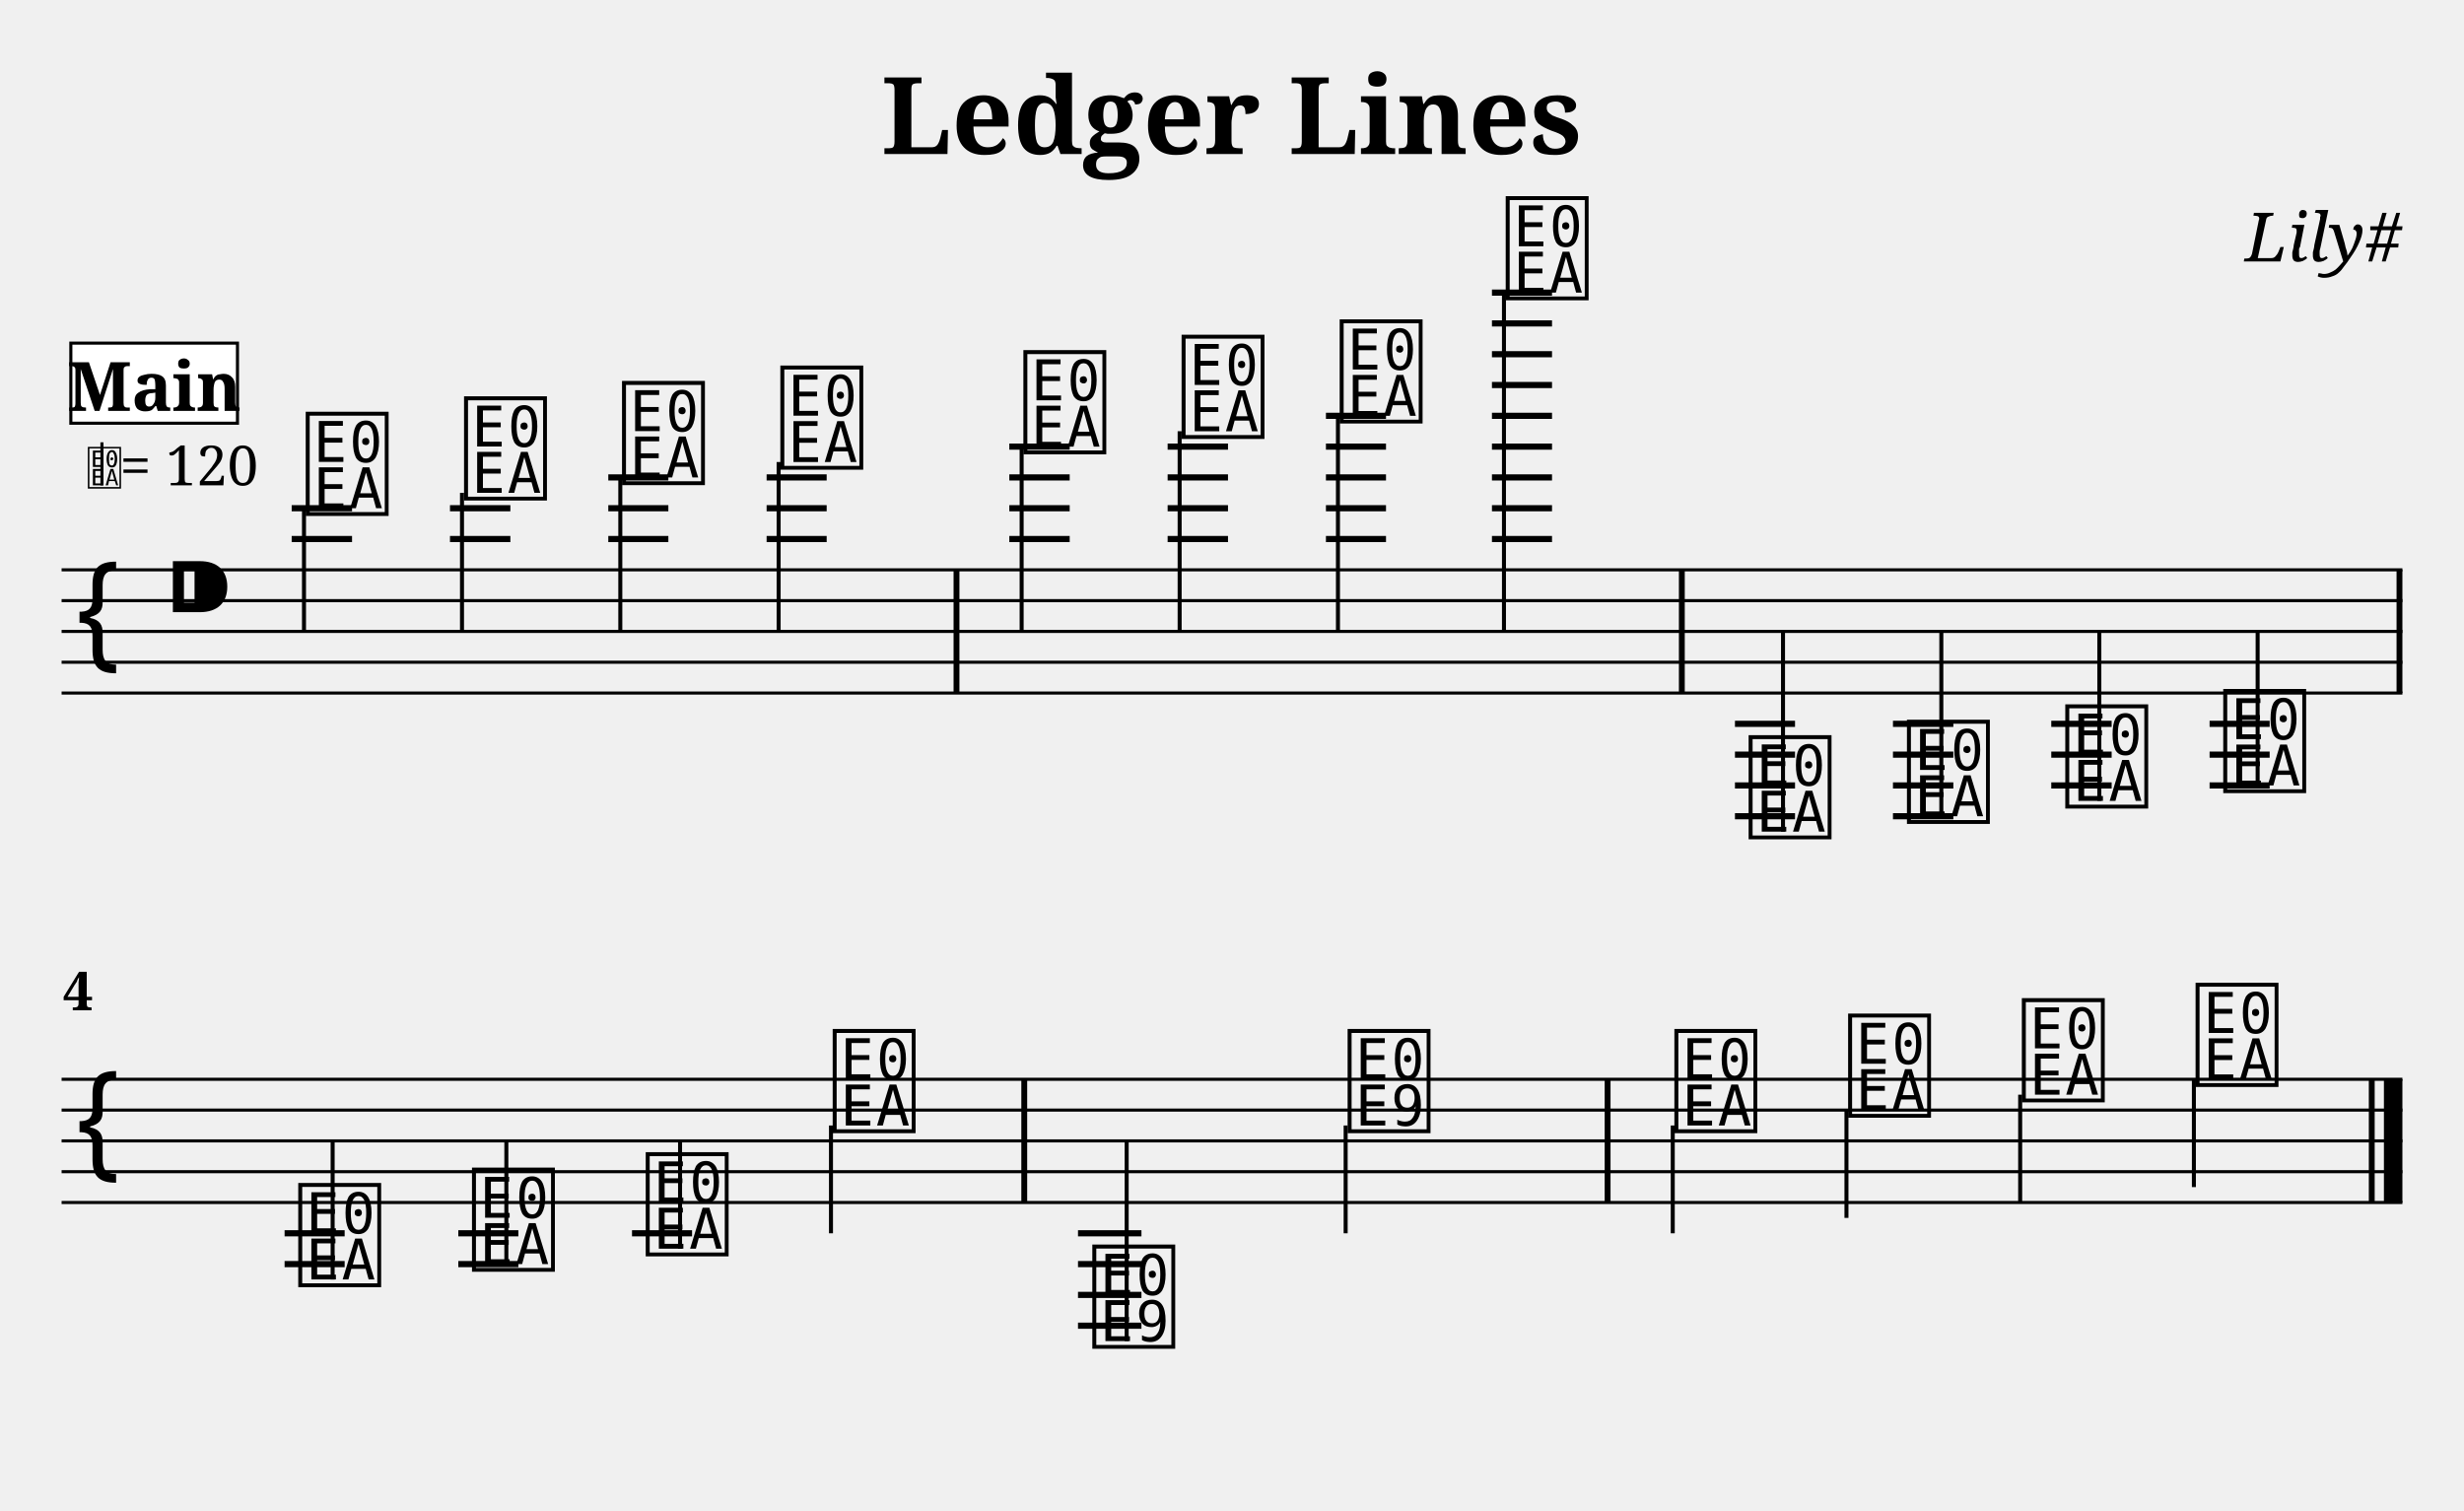
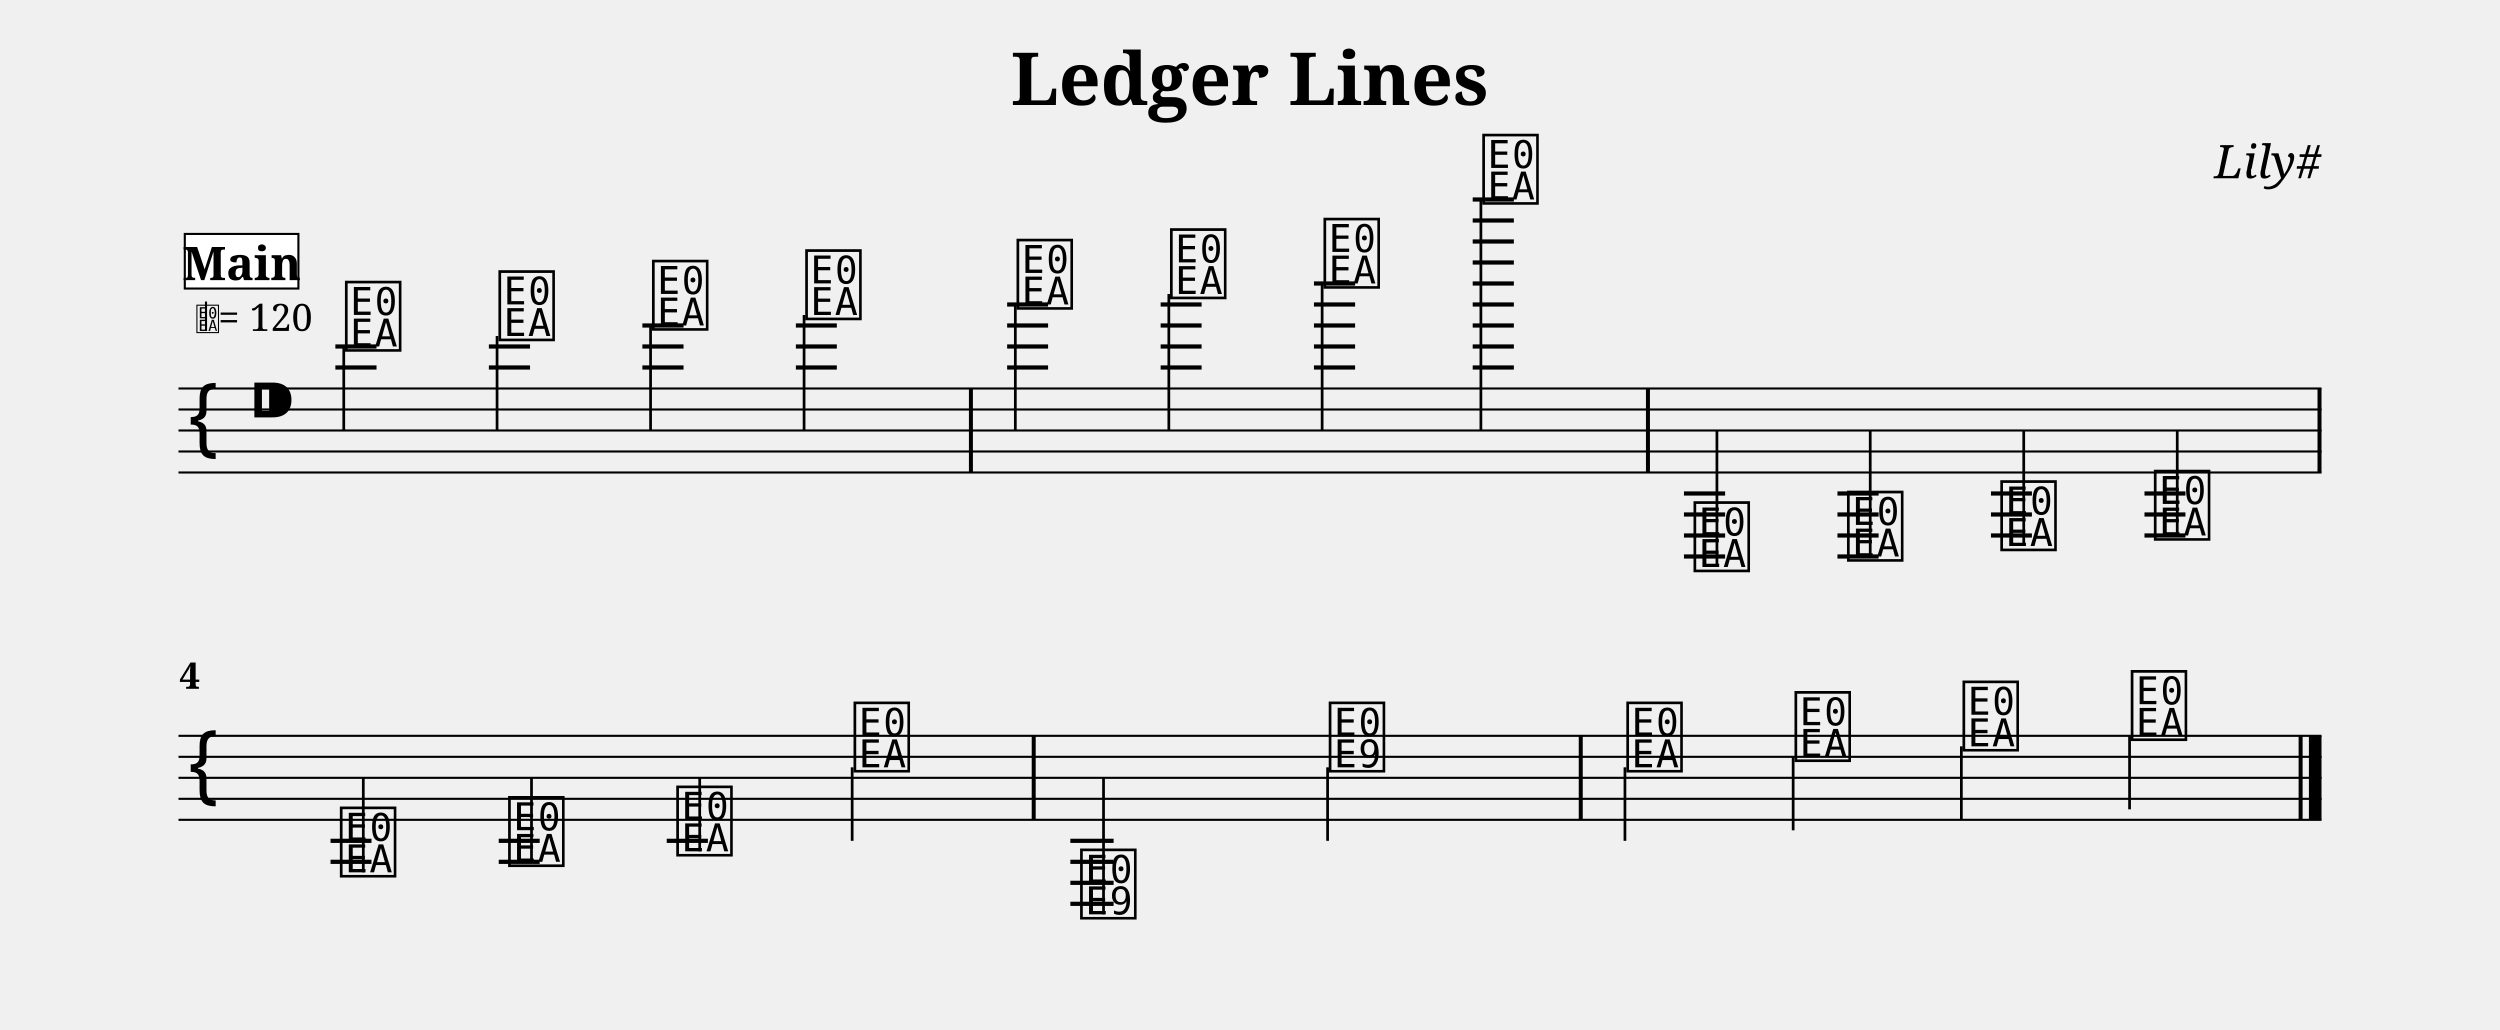
- <svg xmlns="http://www.w3.org/2000/svg" width="800.0" height="490.4" viewBox="0 0 80.00 49.04">
+ <svg xmlns="http://www.w3.org/2000/svg" width="1190.5" height="490.4" viewBox="0 0 119.05 49.04">
  <style>
  @font-face { font-family: 'Emmentaler'; src: local('Emmentaler'); }
  .music { font-family: 'Emmentaler', serif; }
</style>
-   <text x="40.00" y="5.00" font-size="3.49" font-family="serif" font-weight="bold" text-anchor="middle" data-pos="46">Ledger Lines</text>
-   <text x="78.00" y="8.49" font-size="2.20" font-family="serif" font-style="italic" text-anchor="end" data-pos="70">Lily#</text>
-   <g transform="translate(2.00,0.00) scale(1,1)">
-     <line x1="0.00" y1="18.50" x2="76.00" y2="18.50" stroke="#000000" stroke-width="0.100" />
-     <line x1="0.00" y1="19.50" x2="76.00" y2="19.50" stroke="#000000" stroke-width="0.100" />
-     <line x1="0.00" y1="20.50" x2="76.00" y2="20.50" stroke="#000000" stroke-width="0.100" />
-     <line x1="0.00" y1="21.50" x2="76.00" y2="21.50" stroke="#000000" stroke-width="0.100" />
-     <line x1="0.00" y1="22.50" x2="76.00" y2="22.50" stroke="#000000" stroke-width="0.100" />
+   <text x="59.52" y="5.00" font-size="3.49" font-family="serif" font-weight="bold" text-anchor="middle" data-pos="46">Ledger Lines</text>
+   <text x="110.55" y="8.49" font-size="2.20" font-family="serif" font-style="italic" text-anchor="end" data-pos="70">Lily#</text>
+   <g transform="translate(8.50,0.00) scale(1,1)">
+     <line x1="0.00" y1="18.50" x2="102.05" y2="18.50" stroke="#000000" stroke-width="0.100" />
+     <line x1="0.00" y1="19.50" x2="102.05" y2="19.50" stroke="#000000" stroke-width="0.100" />
+     <line x1="0.00" y1="20.50" x2="102.05" y2="20.50" stroke="#000000" stroke-width="0.100" />
+     <line x1="0.00" y1="21.50" x2="102.05" y2="21.50" stroke="#000000" stroke-width="0.100" />
+     <line x1="0.00" y1="22.50" x2="102.05" y2="22.50" stroke="#000000" stroke-width="0.100" />
    <text class="music" x="0.30" y="21.50" font-size="4.00"></text>
    <text class="music" x="3.30" y="20.50" font-size="4.00" data-pos="89"></text>
    <line x1="7.47" y1="17.50" x2="9.43" y2="17.50" stroke="#000000" stroke-width="0.200" />
    <line x1="7.47" y1="16.50" x2="9.43" y2="16.50" stroke="#000000" stroke-width="0.200" />
-     <line x1="12.61" y1="17.50" x2="14.57" y2="17.50" stroke="#000000" stroke-width="0.200" />
-     <line x1="12.61" y1="16.50" x2="14.57" y2="16.50" stroke="#000000" stroke-width="0.200" />
-     <line x1="17.75" y1="17.50" x2="19.70" y2="17.50" stroke="#000000" stroke-width="0.200" />
-     <line x1="17.75" y1="16.50" x2="19.70" y2="16.50" stroke="#000000" stroke-width="0.200" />
-     <line x1="17.75" y1="15.50" x2="19.70" y2="15.50" stroke="#000000" stroke-width="0.200" />
-     <line x1="22.89" y1="17.50" x2="24.84" y2="17.50" stroke="#000000" stroke-width="0.200" />
-     <line x1="22.89" y1="16.50" x2="24.84" y2="16.50" stroke="#000000" stroke-width="0.200" />
-     <line x1="22.89" y1="15.50" x2="24.84" y2="15.50" stroke="#000000" stroke-width="0.200" />
-     <line x1="30.77" y1="17.50" x2="32.73" y2="17.50" stroke="#000000" stroke-width="0.200" />
-     <line x1="30.77" y1="16.50" x2="32.73" y2="16.50" stroke="#000000" stroke-width="0.200" />
-     <line x1="30.77" y1="15.50" x2="32.73" y2="15.50" stroke="#000000" stroke-width="0.200" />
-     <line x1="30.77" y1="14.50" x2="32.73" y2="14.50" stroke="#000000" stroke-width="0.200" />
-     <line x1="35.91" y1="17.50" x2="37.87" y2="17.50" stroke="#000000" stroke-width="0.200" />
-     <line x1="35.91" y1="16.50" x2="37.87" y2="16.50" stroke="#000000" stroke-width="0.200" />
-     <line x1="35.91" y1="15.50" x2="37.87" y2="15.50" stroke="#000000" stroke-width="0.200" />
-     <line x1="35.91" y1="14.50" x2="37.87" y2="14.50" stroke="#000000" stroke-width="0.200" />
-     <line x1="41.05" y1="17.50" x2="43.00" y2="17.50" stroke="#000000" stroke-width="0.200" />
-     <line x1="41.05" y1="16.50" x2="43.00" y2="16.50" stroke="#000000" stroke-width="0.200" />
-     <line x1="41.05" y1="15.50" x2="43.00" y2="15.50" stroke="#000000" stroke-width="0.200" />
-     <line x1="41.05" y1="14.50" x2="43.00" y2="14.50" stroke="#000000" stroke-width="0.200" />
-     <line x1="41.05" y1="13.50" x2="43.00" y2="13.50" stroke="#000000" stroke-width="0.200" />
-     <line x1="46.44" y1="17.50" x2="48.39" y2="17.50" stroke="#000000" stroke-width="0.200" />
-     <line x1="46.44" y1="16.50" x2="48.39" y2="16.50" stroke="#000000" stroke-width="0.200" />
-     <line x1="46.44" y1="15.50" x2="48.39" y2="15.50" stroke="#000000" stroke-width="0.200" />
-     <line x1="46.44" y1="14.50" x2="48.39" y2="14.50" stroke="#000000" stroke-width="0.200" />
-     <line x1="46.44" y1="13.50" x2="48.39" y2="13.50" stroke="#000000" stroke-width="0.200" />
-     <line x1="46.44" y1="12.50" x2="48.39" y2="12.50" stroke="#000000" stroke-width="0.200" />
-     <line x1="46.44" y1="11.50" x2="48.39" y2="11.50" stroke="#000000" stroke-width="0.200" />
-     <line x1="46.44" y1="10.50" x2="48.39" y2="10.50" stroke="#000000" stroke-width="0.200" />
-     <line x1="46.44" y1="9.50" x2="48.39" y2="9.50" stroke="#000000" stroke-width="0.200" />
-     <line x1="54.33" y1="23.50" x2="56.28" y2="23.50" stroke="#000000" stroke-width="0.200" />
-     <line x1="54.33" y1="24.50" x2="56.28" y2="24.50" stroke="#000000" stroke-width="0.200" />
-     <line x1="54.33" y1="25.50" x2="56.28" y2="25.50" stroke="#000000" stroke-width="0.200" />
-     <line x1="54.33" y1="26.50" x2="56.28" y2="26.50" stroke="#000000" stroke-width="0.200" />
-     <line x1="59.46" y1="23.50" x2="61.42" y2="23.50" stroke="#000000" stroke-width="0.200" />
-     <line x1="59.46" y1="24.50" x2="61.42" y2="24.50" stroke="#000000" stroke-width="0.200" />
-     <line x1="59.46" y1="25.50" x2="61.42" y2="25.50" stroke="#000000" stroke-width="0.200" />
-     <line x1="59.46" y1="26.50" x2="61.42" y2="26.50" stroke="#000000" stroke-width="0.200" />
-     <line x1="64.60" y1="23.50" x2="66.56" y2="23.50" stroke="#000000" stroke-width="0.200" />
-     <line x1="64.60" y1="24.50" x2="66.56" y2="24.50" stroke="#000000" stroke-width="0.200" />
-     <line x1="64.60" y1="25.50" x2="66.56" y2="25.50" stroke="#000000" stroke-width="0.200" />
-     <line x1="69.74" y1="23.50" x2="71.69" y2="23.50" stroke="#000000" stroke-width="0.200" />
-     <line x1="69.74" y1="24.50" x2="71.69" y2="24.50" stroke="#000000" stroke-width="0.200" />
-     <line x1="69.74" y1="25.50" x2="71.69" y2="25.50" stroke="#000000" stroke-width="0.200" />
+     <line x1="14.78" y1="17.50" x2="16.74" y2="17.50" stroke="#000000" stroke-width="0.200" />
+     <line x1="14.78" y1="16.50" x2="16.74" y2="16.50" stroke="#000000" stroke-width="0.200" />
+     <line x1="22.09" y1="17.50" x2="24.05" y2="17.50" stroke="#000000" stroke-width="0.200" />
+     <line x1="22.09" y1="16.50" x2="24.05" y2="16.50" stroke="#000000" stroke-width="0.200" />
+     <line x1="22.09" y1="15.50" x2="24.05" y2="15.50" stroke="#000000" stroke-width="0.200" />
+     <line x1="29.40" y1="17.50" x2="31.35" y2="17.50" stroke="#000000" stroke-width="0.200" />
+     <line x1="29.40" y1="16.50" x2="31.35" y2="16.50" stroke="#000000" stroke-width="0.200" />
+     <line x1="29.40" y1="15.50" x2="31.35" y2="15.50" stroke="#000000" stroke-width="0.200" />
+     <line x1="39.46" y1="17.50" x2="41.41" y2="17.50" stroke="#000000" stroke-width="0.200" />
+     <line x1="39.46" y1="16.50" x2="41.41" y2="16.50" stroke="#000000" stroke-width="0.200" />
+     <line x1="39.46" y1="15.50" x2="41.41" y2="15.50" stroke="#000000" stroke-width="0.200" />
+     <line x1="39.46" y1="14.50" x2="41.41" y2="14.50" stroke="#000000" stroke-width="0.200" />
+     <line x1="46.77" y1="17.50" x2="48.72" y2="17.50" stroke="#000000" stroke-width="0.200" />
+     <line x1="46.77" y1="16.50" x2="48.72" y2="16.50" stroke="#000000" stroke-width="0.200" />
+     <line x1="46.77" y1="15.50" x2="48.72" y2="15.50" stroke="#000000" stroke-width="0.200" />
+     <line x1="46.77" y1="14.50" x2="48.72" y2="14.50" stroke="#000000" stroke-width="0.200" />
+     <line x1="54.07" y1="17.50" x2="56.03" y2="17.50" stroke="#000000" stroke-width="0.200" />
+     <line x1="54.07" y1="16.50" x2="56.03" y2="16.50" stroke="#000000" stroke-width="0.200" />
+     <line x1="54.07" y1="15.50" x2="56.03" y2="15.50" stroke="#000000" stroke-width="0.200" />
+     <line x1="54.07" y1="14.50" x2="56.03" y2="14.50" stroke="#000000" stroke-width="0.200" />
+     <line x1="54.07" y1="13.50" x2="56.03" y2="13.50" stroke="#000000" stroke-width="0.200" />
+     <line x1="61.63" y1="17.50" x2="63.59" y2="17.50" stroke="#000000" stroke-width="0.200" />
+     <line x1="61.63" y1="16.50" x2="63.59" y2="16.50" stroke="#000000" stroke-width="0.200" />
+     <line x1="61.63" y1="15.50" x2="63.59" y2="15.50" stroke="#000000" stroke-width="0.200" />
+     <line x1="61.63" y1="14.50" x2="63.59" y2="14.50" stroke="#000000" stroke-width="0.200" />
+     <line x1="61.63" y1="13.50" x2="63.59" y2="13.50" stroke="#000000" stroke-width="0.200" />
+     <line x1="61.63" y1="12.50" x2="63.59" y2="12.50" stroke="#000000" stroke-width="0.200" />
+     <line x1="61.63" y1="11.50" x2="63.59" y2="11.50" stroke="#000000" stroke-width="0.200" />
+     <line x1="61.63" y1="10.50" x2="63.59" y2="10.50" stroke="#000000" stroke-width="0.200" />
+     <line x1="61.63" y1="9.50" x2="63.59" y2="9.50" stroke="#000000" stroke-width="0.200" />
+     <line x1="71.69" y1="23.50" x2="73.65" y2="23.50" stroke="#000000" stroke-width="0.200" />
+     <line x1="71.69" y1="24.50" x2="73.65" y2="24.50" stroke="#000000" stroke-width="0.200" />
+     <line x1="71.69" y1="25.50" x2="73.65" y2="25.50" stroke="#000000" stroke-width="0.200" />
+     <line x1="71.69" y1="26.50" x2="73.65" y2="26.50" stroke="#000000" stroke-width="0.200" />
+     <line x1="79.00" y1="23.50" x2="80.96" y2="23.50" stroke="#000000" stroke-width="0.200" />
+     <line x1="79.00" y1="24.50" x2="80.96" y2="24.50" stroke="#000000" stroke-width="0.200" />
+     <line x1="79.00" y1="25.50" x2="80.96" y2="25.50" stroke="#000000" stroke-width="0.200" />
+     <line x1="79.00" y1="26.50" x2="80.96" y2="26.50" stroke="#000000" stroke-width="0.200" />
+     <line x1="86.31" y1="23.50" x2="88.26" y2="23.50" stroke="#000000" stroke-width="0.200" />
+     <line x1="86.31" y1="24.50" x2="88.26" y2="24.50" stroke="#000000" stroke-width="0.200" />
+     <line x1="86.31" y1="25.50" x2="88.26" y2="25.50" stroke="#000000" stroke-width="0.200" />
+     <line x1="93.62" y1="23.50" x2="95.57" y2="23.50" stroke="#000000" stroke-width="0.200" />
+     <line x1="93.62" y1="24.50" x2="95.57" y2="24.50" stroke="#000000" stroke-width="0.200" />
+     <line x1="93.62" y1="25.50" x2="95.57" y2="25.50" stroke="#000000" stroke-width="0.200" />
    <text class="music" x="7.80" y="16.50" font-size="4.00" data-pos="143"></text>
    <line x1="7.87" y1="16.50" x2="7.87" y2="20.50" stroke="#000000" stroke-width="0.130" />
-     <text class="music" x="12.94" y="16.00" font-size="4.00" data-pos="178"></text>
-     <line x1="13.00" y1="16.00" x2="13.00" y2="20.50" stroke="#000000" stroke-width="0.130" />
-     <text class="music" x="18.07" y="15.50" font-size="4.00" data-pos="180"></text>
-     <line x1="18.14" y1="15.50" x2="18.14" y2="20.50" stroke="#000000" stroke-width="0.130" />
-     <text class="music" x="23.21" y="15.00" font-size="4.00" data-pos="182"></text>
-     <line x1="23.28" y1="15.00" x2="23.28" y2="20.50" stroke="#000000" stroke-width="0.130" />
-     <text class="music" x="31.10" y="14.50" font-size="4.00" data-pos="186"></text>
-     <line x1="31.17" y1="14.50" x2="31.17" y2="20.50" stroke="#000000" stroke-width="0.130" />
-     <text class="music" x="36.24" y="14.00" font-size="4.00" data-pos="191"></text>
-     <line x1="36.30" y1="14.00" x2="36.30" y2="20.50" stroke="#000000" stroke-width="0.130" />
-     <text class="music" x="41.37" y="13.50" font-size="4.00" data-pos="193"></text>
-     <line x1="41.44" y1="13.50" x2="41.44" y2="20.50" stroke="#000000" stroke-width="0.130" />
-     <text class="music" x="46.76" y="9.50" font-size="4.00" data-pos="195"></text>
-     <line x1="46.83" y1="9.50" x2="46.83" y2="20.50" stroke="#000000" stroke-width="0.130" />
-     <text class="music" x="54.65" y="27.00" font-size="4.00" data-pos="221"></text>
-     <line x1="55.89" y1="27.00" x2="55.89" y2="20.50" stroke="#000000" stroke-width="0.130" />
-     <text class="music" x="59.79" y="26.50" font-size="4.00" data-pos="265"></text>
-     <line x1="61.03" y1="26.50" x2="61.03" y2="20.50" stroke="#000000" stroke-width="0.130" />
-     <text class="music" x="64.93" y="26.00" font-size="4.00" data-pos="267"></text>
-     <line x1="66.16" y1="26.00" x2="66.16" y2="20.50" stroke="#000000" stroke-width="0.130" />
-     <text class="music" x="70.06" y="25.50" font-size="4.00" data-pos="269"></text>
-     <line x1="71.30" y1="25.50" x2="71.30" y2="20.50" stroke="#000000" stroke-width="0.130" />
-     <rect x="28.96" y="18.50" width="0.19" height="4.00" fill="#000000" />
-     <rect x="52.51" y="18.50" width="0.19" height="4.00" fill="#000000" />
-     <rect x="75.81" y="18.50" width="0.19" height="4.00" fill="#000000" />
-     <line x1="0.00" y1="35.04" x2="76.00" y2="35.04" stroke="#000000" stroke-width="0.100" />
-     <line x1="0.00" y1="36.04" x2="76.00" y2="36.04" stroke="#000000" stroke-width="0.100" />
-     <line x1="0.00" y1="37.04" x2="76.00" y2="37.04" stroke="#000000" stroke-width="0.100" />
-     <line x1="0.00" y1="38.04" x2="76.00" y2="38.04" stroke="#000000" stroke-width="0.100" />
-     <line x1="0.00" y1="39.04" x2="76.00" y2="39.04" stroke="#000000" stroke-width="0.100" />
+     <text class="music" x="15.11" y="16.00" font-size="4.00" data-pos="178"></text>
+     <line x1="15.17" y1="16.00" x2="15.17" y2="20.50" stroke="#000000" stroke-width="0.130" />
+     <text class="music" x="22.42" y="15.50" font-size="4.00" data-pos="180"></text>
+     <line x1="22.48" y1="15.50" x2="22.48" y2="20.50" stroke="#000000" stroke-width="0.130" />
+     <text class="music" x="29.72" y="15.00" font-size="4.00" data-pos="182"></text>
+     <line x1="29.79" y1="15.00" x2="29.79" y2="20.50" stroke="#000000" stroke-width="0.130" />
+     <text class="music" x="39.78" y="14.50" font-size="4.00" data-pos="186"></text>
+     <line x1="39.85" y1="14.50" x2="39.85" y2="20.50" stroke="#000000" stroke-width="0.130" />
+     <text class="music" x="47.09" y="14.00" font-size="4.00" data-pos="191"></text>
+     <line x1="47.16" y1="14.00" x2="47.16" y2="20.50" stroke="#000000" stroke-width="0.130" />
+     <text class="music" x="54.40" y="13.50" font-size="4.00" data-pos="193"></text>
+     <line x1="54.46" y1="13.50" x2="54.46" y2="20.50" stroke="#000000" stroke-width="0.130" />
+     <text class="music" x="61.96" y="9.50" font-size="4.00" data-pos="195"></text>
+     <line x1="62.02" y1="9.50" x2="62.02" y2="20.50" stroke="#000000" stroke-width="0.130" />
+     <text class="music" x="72.02" y="27.00" font-size="4.00" data-pos="221"></text>
+     <line x1="73.26" y1="27.00" x2="73.26" y2="20.50" stroke="#000000" stroke-width="0.130" />
+     <text class="music" x="79.33" y="26.50" font-size="4.00" data-pos="265"></text>
+     <line x1="80.56" y1="26.50" x2="80.56" y2="20.50" stroke="#000000" stroke-width="0.130" />
+     <text class="music" x="86.63" y="26.00" font-size="4.00" data-pos="267"></text>
+     <line x1="87.87" y1="26.00" x2="87.87" y2="20.50" stroke="#000000" stroke-width="0.130" />
+     <text class="music" x="93.94" y="25.50" font-size="4.00" data-pos="269"></text>
+     <line x1="95.18" y1="25.50" x2="95.18" y2="20.50" stroke="#000000" stroke-width="0.130" />
+     <rect x="37.64" y="18.50" width="0.19" height="4.00" fill="#000000" />
+     <rect x="69.88" y="18.50" width="0.19" height="4.00" fill="#000000" />
+     <rect x="101.86" y="18.50" width="0.19" height="4.00" fill="#000000" />
+     <line x1="0.00" y1="35.04" x2="102.05" y2="35.04" stroke="#000000" stroke-width="0.100" />
+     <line x1="0.00" y1="36.04" x2="102.05" y2="36.04" stroke="#000000" stroke-width="0.100" />
+     <line x1="0.00" y1="37.04" x2="102.05" y2="37.04" stroke="#000000" stroke-width="0.100" />
+     <line x1="0.00" y1="38.04" x2="102.05" y2="38.04" stroke="#000000" stroke-width="0.100" />
+     <line x1="0.00" y1="39.04" x2="102.05" y2="39.04" stroke="#000000" stroke-width="0.100" />
    <text class="music" x="0.30" y="38.04" font-size="4.00"></text>
    <line x1="7.24" y1="40.04" x2="9.19" y2="40.04" stroke="#000000" stroke-width="0.200" />
    <line x1="7.24" y1="41.04" x2="9.19" y2="41.04" stroke="#000000" stroke-width="0.200" />
-     <line x1="12.88" y1="40.04" x2="14.83" y2="40.04" stroke="#000000" stroke-width="0.200" />
-     <line x1="12.88" y1="41.04" x2="14.83" y2="41.04" stroke="#000000" stroke-width="0.200" />
-     <line x1="18.52" y1="40.04" x2="20.47" y2="40.04" stroke="#000000" stroke-width="0.200" />
-     <line x1="33.00" y1="40.04" x2="35.06" y2="40.04" stroke="#000000" stroke-width="0.200" />
-     <line x1="33.00" y1="41.04" x2="35.06" y2="41.04" stroke="#000000" stroke-width="0.200" />
-     <line x1="33.00" y1="42.04" x2="35.06" y2="42.04" stroke="#000000" stroke-width="0.200" />
-     <line x1="33.00" y1="43.04" x2="35.06" y2="43.04" stroke="#000000" stroke-width="0.200" />
+     <line x1="15.25" y1="40.04" x2="17.20" y2="40.04" stroke="#000000" stroke-width="0.200" />
+     <line x1="15.25" y1="41.04" x2="17.20" y2="41.04" stroke="#000000" stroke-width="0.200" />
+     <line x1="23.25" y1="40.04" x2="25.21" y2="40.04" stroke="#000000" stroke-width="0.200" />
+     <line x1="42.47" y1="40.04" x2="44.53" y2="40.04" stroke="#000000" stroke-width="0.200" />
+     <line x1="42.47" y1="41.04" x2="44.53" y2="41.04" stroke="#000000" stroke-width="0.200" />
+     <line x1="42.47" y1="42.04" x2="44.53" y2="42.04" stroke="#000000" stroke-width="0.200" />
+     <line x1="42.47" y1="43.04" x2="44.53" y2="43.04" stroke="#000000" stroke-width="0.200" />
    <text class="music" x="7.56" y="41.54" font-size="4.00" data-pos="273"></text>
    <line x1="8.80" y1="41.54" x2="8.80" y2="37.04" stroke="#000000" stroke-width="0.130" />
-     <text class="music" x="13.20" y="41.04" font-size="4.00" data-pos="278"></text>
-     <line x1="14.44" y1="41.04" x2="14.44" y2="37.04" stroke="#000000" stroke-width="0.130" />
-     <text class="music" x="18.84" y="40.54" font-size="4.00" data-pos="280"></text>
-     <line x1="20.08" y1="40.54" x2="20.08" y2="37.04" stroke="#000000" stroke-width="0.130" />
-     <text class="music" x="24.91" y="36.54" font-size="4.00" data-pos="282"></text>
-     <line x1="24.98" y1="36.54" x2="24.98" y2="40.04" stroke="#000000" stroke-width="0.130" />
-     <text class="music" x="33.34" y="43.54" font-size="4.00" data-pos="307"></text>
-     <line x1="34.58" y1="43.54" x2="34.58" y2="37.04" stroke="#000000" stroke-width="0.130" />
-     <text class="music" x="41.63" y="36.54" font-size="4.00" data-pos="337"></text>
-     <line x1="41.69" y1="36.54" x2="41.69" y2="40.04" stroke="#000000" stroke-width="0.130" />
-     <text class="music" x="52.24" y="36.54" font-size="4.00" data-pos="344"></text>
-     <line x1="52.31" y1="36.54" x2="52.31" y2="40.04" stroke="#000000" stroke-width="0.130" />
-     <text class="music" x="57.88" y="36.04" font-size="4.00" data-pos="349"></text>
-     <line x1="57.95" y1="36.04" x2="57.95" y2="39.54" stroke="#000000" stroke-width="0.130" />
-     <text class="music" x="63.52" y="35.54" font-size="4.00" data-pos="351"></text>
-     <line x1="63.59" y1="35.54" x2="63.59" y2="39.04" stroke="#000000" stroke-width="0.130" />
-     <text class="music" x="69.16" y="35.04" font-size="4.00" data-pos="353"></text>
-     <line x1="69.23" y1="35.04" x2="69.23" y2="38.54" stroke="#000000" stroke-width="0.130" />
-     <rect x="31.16" y="35.04" width="0.19" height="4.00" fill="#000000" />
-     <rect x="50.10" y="35.04" width="0.19" height="4.00" fill="#000000" />
-     <rect x="74.91" y="35.04" width="0.19" height="4.00" fill="#000000" />
-     <rect x="75.40" y="35.04" width="0.60" height="4.00" fill="#000000" />
+     <text class="music" x="15.57" y="41.04" font-size="4.00" data-pos="278"></text>
+     <line x1="16.81" y1="41.04" x2="16.81" y2="37.04" stroke="#000000" stroke-width="0.130" />
+     <text class="music" x="23.58" y="40.54" font-size="4.00" data-pos="280"></text>
+     <line x1="24.82" y1="40.54" x2="24.82" y2="37.04" stroke="#000000" stroke-width="0.130" />
+     <text class="music" x="32.02" y="36.54" font-size="4.00" data-pos="282"></text>
+     <line x1="32.08" y1="36.54" x2="32.08" y2="40.04" stroke="#000000" stroke-width="0.130" />
+     <text class="music" x="42.81" y="43.54" font-size="4.00" data-pos="307"></text>
+     <line x1="44.05" y1="43.54" x2="44.05" y2="37.04" stroke="#000000" stroke-width="0.130" />
+     <text class="music" x="54.65" y="36.54" font-size="4.00" data-pos="337"></text>
+     <line x1="54.72" y1="36.54" x2="54.72" y2="40.04" stroke="#000000" stroke-width="0.130" />
+     <text class="music" x="68.82" y="36.54" font-size="4.00" data-pos="344"></text>
+     <line x1="68.88" y1="36.54" x2="68.88" y2="40.04" stroke="#000000" stroke-width="0.130" />
+     <text class="music" x="76.83" y="36.04" font-size="4.00" data-pos="349"></text>
+     <line x1="76.89" y1="36.04" x2="76.89" y2="39.54" stroke="#000000" stroke-width="0.130" />
+     <text class="music" x="84.83" y="35.54" font-size="4.00" data-pos="351"></text>
+     <line x1="84.90" y1="35.54" x2="84.90" y2="39.04" stroke="#000000" stroke-width="0.130" />
+     <text class="music" x="92.84" y="35.04" font-size="4.00" data-pos="353"></text>
+     <line x1="92.91" y1="35.04" x2="92.91" y2="38.54" stroke="#000000" stroke-width="0.130" />
+     <rect x="40.63" y="35.04" width="0.19" height="4.00" fill="#000000" />
+     <rect x="66.68" y="35.04" width="0.19" height="4.00" fill="#000000" />
+     <rect x="100.96" y="35.04" width="0.19" height="4.00" fill="#000000" />
+     <rect x="101.45" y="35.04" width="0.60" height="4.00" fill="#000000" />
    <text x="0.05" y="32.80" font-size="1.75" font-family="serif" font-weight="bold" fill="#000000">4</text>
    <text class="music" x="0.80" y="15.76" font-size="1.60" data-pos="0"></text>
    <line x1="1.31" y1="15.76" x2="1.31" y2="14.36" stroke="#000000" stroke-width="0.100" data-pos="0" />
    <text x="1.90" y="15.76" font-size="1.80" font-family="serif" fill="#000000" data-pos="0">= 120</text>
    <rect x="0.30" y="11.14" width="5.41" height="2.60" fill="#FFFFFF" stroke="#000000" stroke-width="0.100" data-pos="368" />
    <text x="3.01" y="13.34" font-size="2.20" font-family="serif" font-weight="bold" text-anchor="middle" fill="#000000" data-pos="368">Main</text>
  </g>
</svg>
